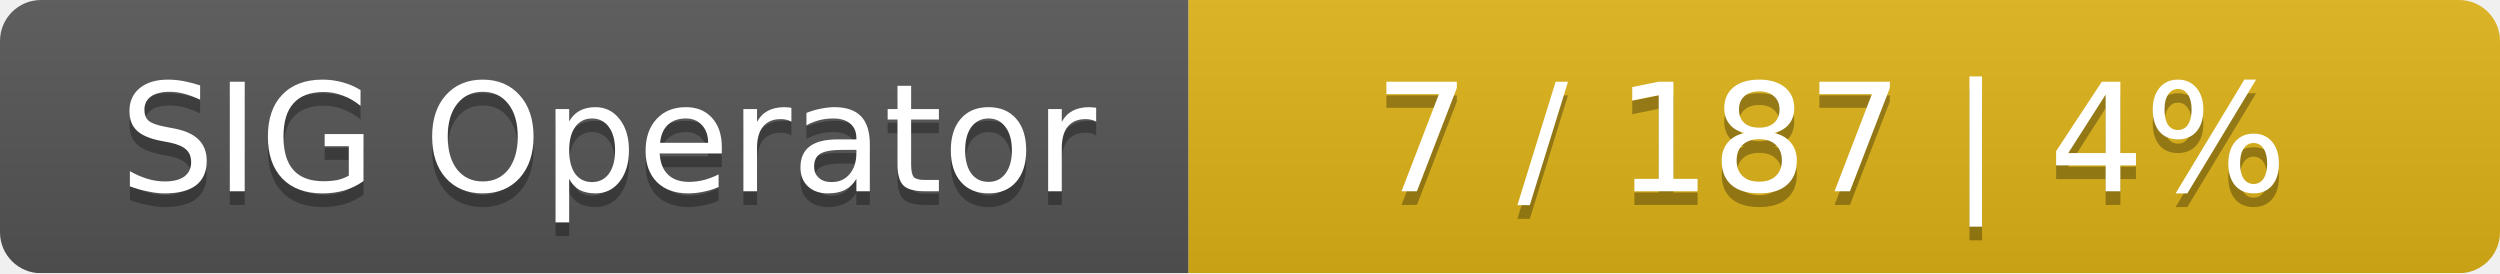
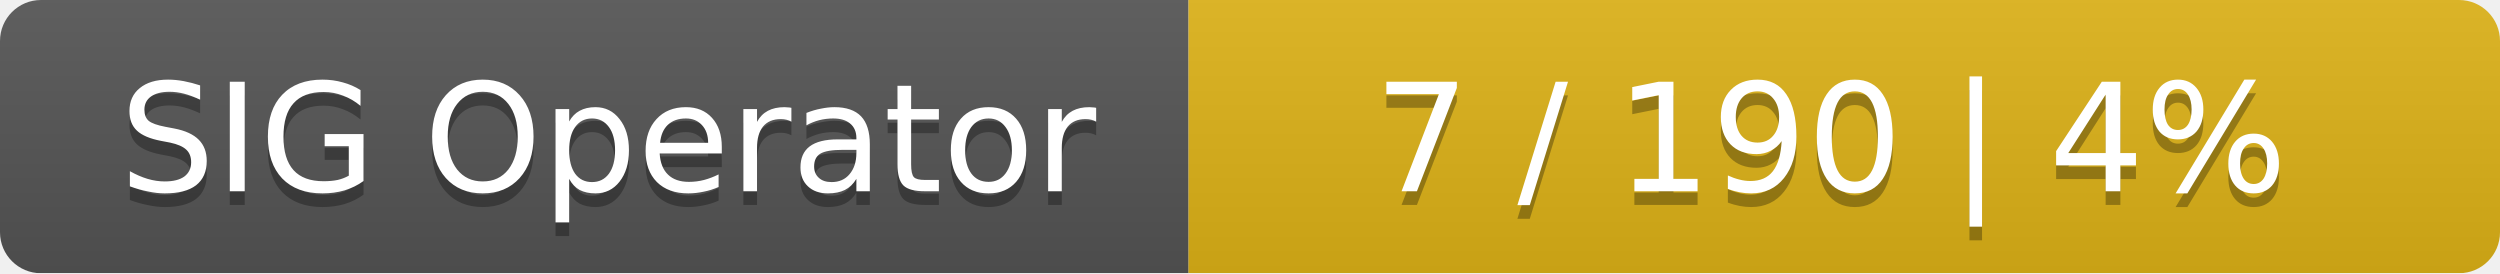
<svg xmlns="http://www.w3.org/2000/svg" width="183" height="20">
  <linearGradient id="smooth" x2="0" y2="100%">
    <stop offset="0" stop-color="#bbb" stop-opacity=".1" />
    <stop offset="1" stop-opacity=".1" />
  </linearGradient>
  <mask id="round">
    <rect width="183" height="20" rx="3" fill="#fff" />
  </mask>
  <g mask="url(#round)">
    <rect width="87" height="20" fill="#555" />
    <rect x="87" width="96" height="20" fill="#dfb317" />
    <rect width="183" height="20" fill="url(#smooth)" />
  </g>
  <g fill="#fff" text-anchor="middle" font-family="DejaVu Sans,Verdana,Geneva,sans-serif" font-size="11">
    <text x="44.5" y="15" fill="#010101" fill-opacity=".3">SIG Operator</text>
    <text x="44.5" y="14">SIG Operator</text>
-     <text x="134" y="15" fill="#010101" fill-opacity=".3">7 / 187    |    4%</text>
-     <text x="134" y="14">7 / 187    |    4%</text>
+     <text x="134" y="15" fill="#010101" fill-opacity=".3">7 / 190    |    4%</text>
+     <text x="134" y="14">7 / 190    |    4%</text>
  </g>
</svg>
